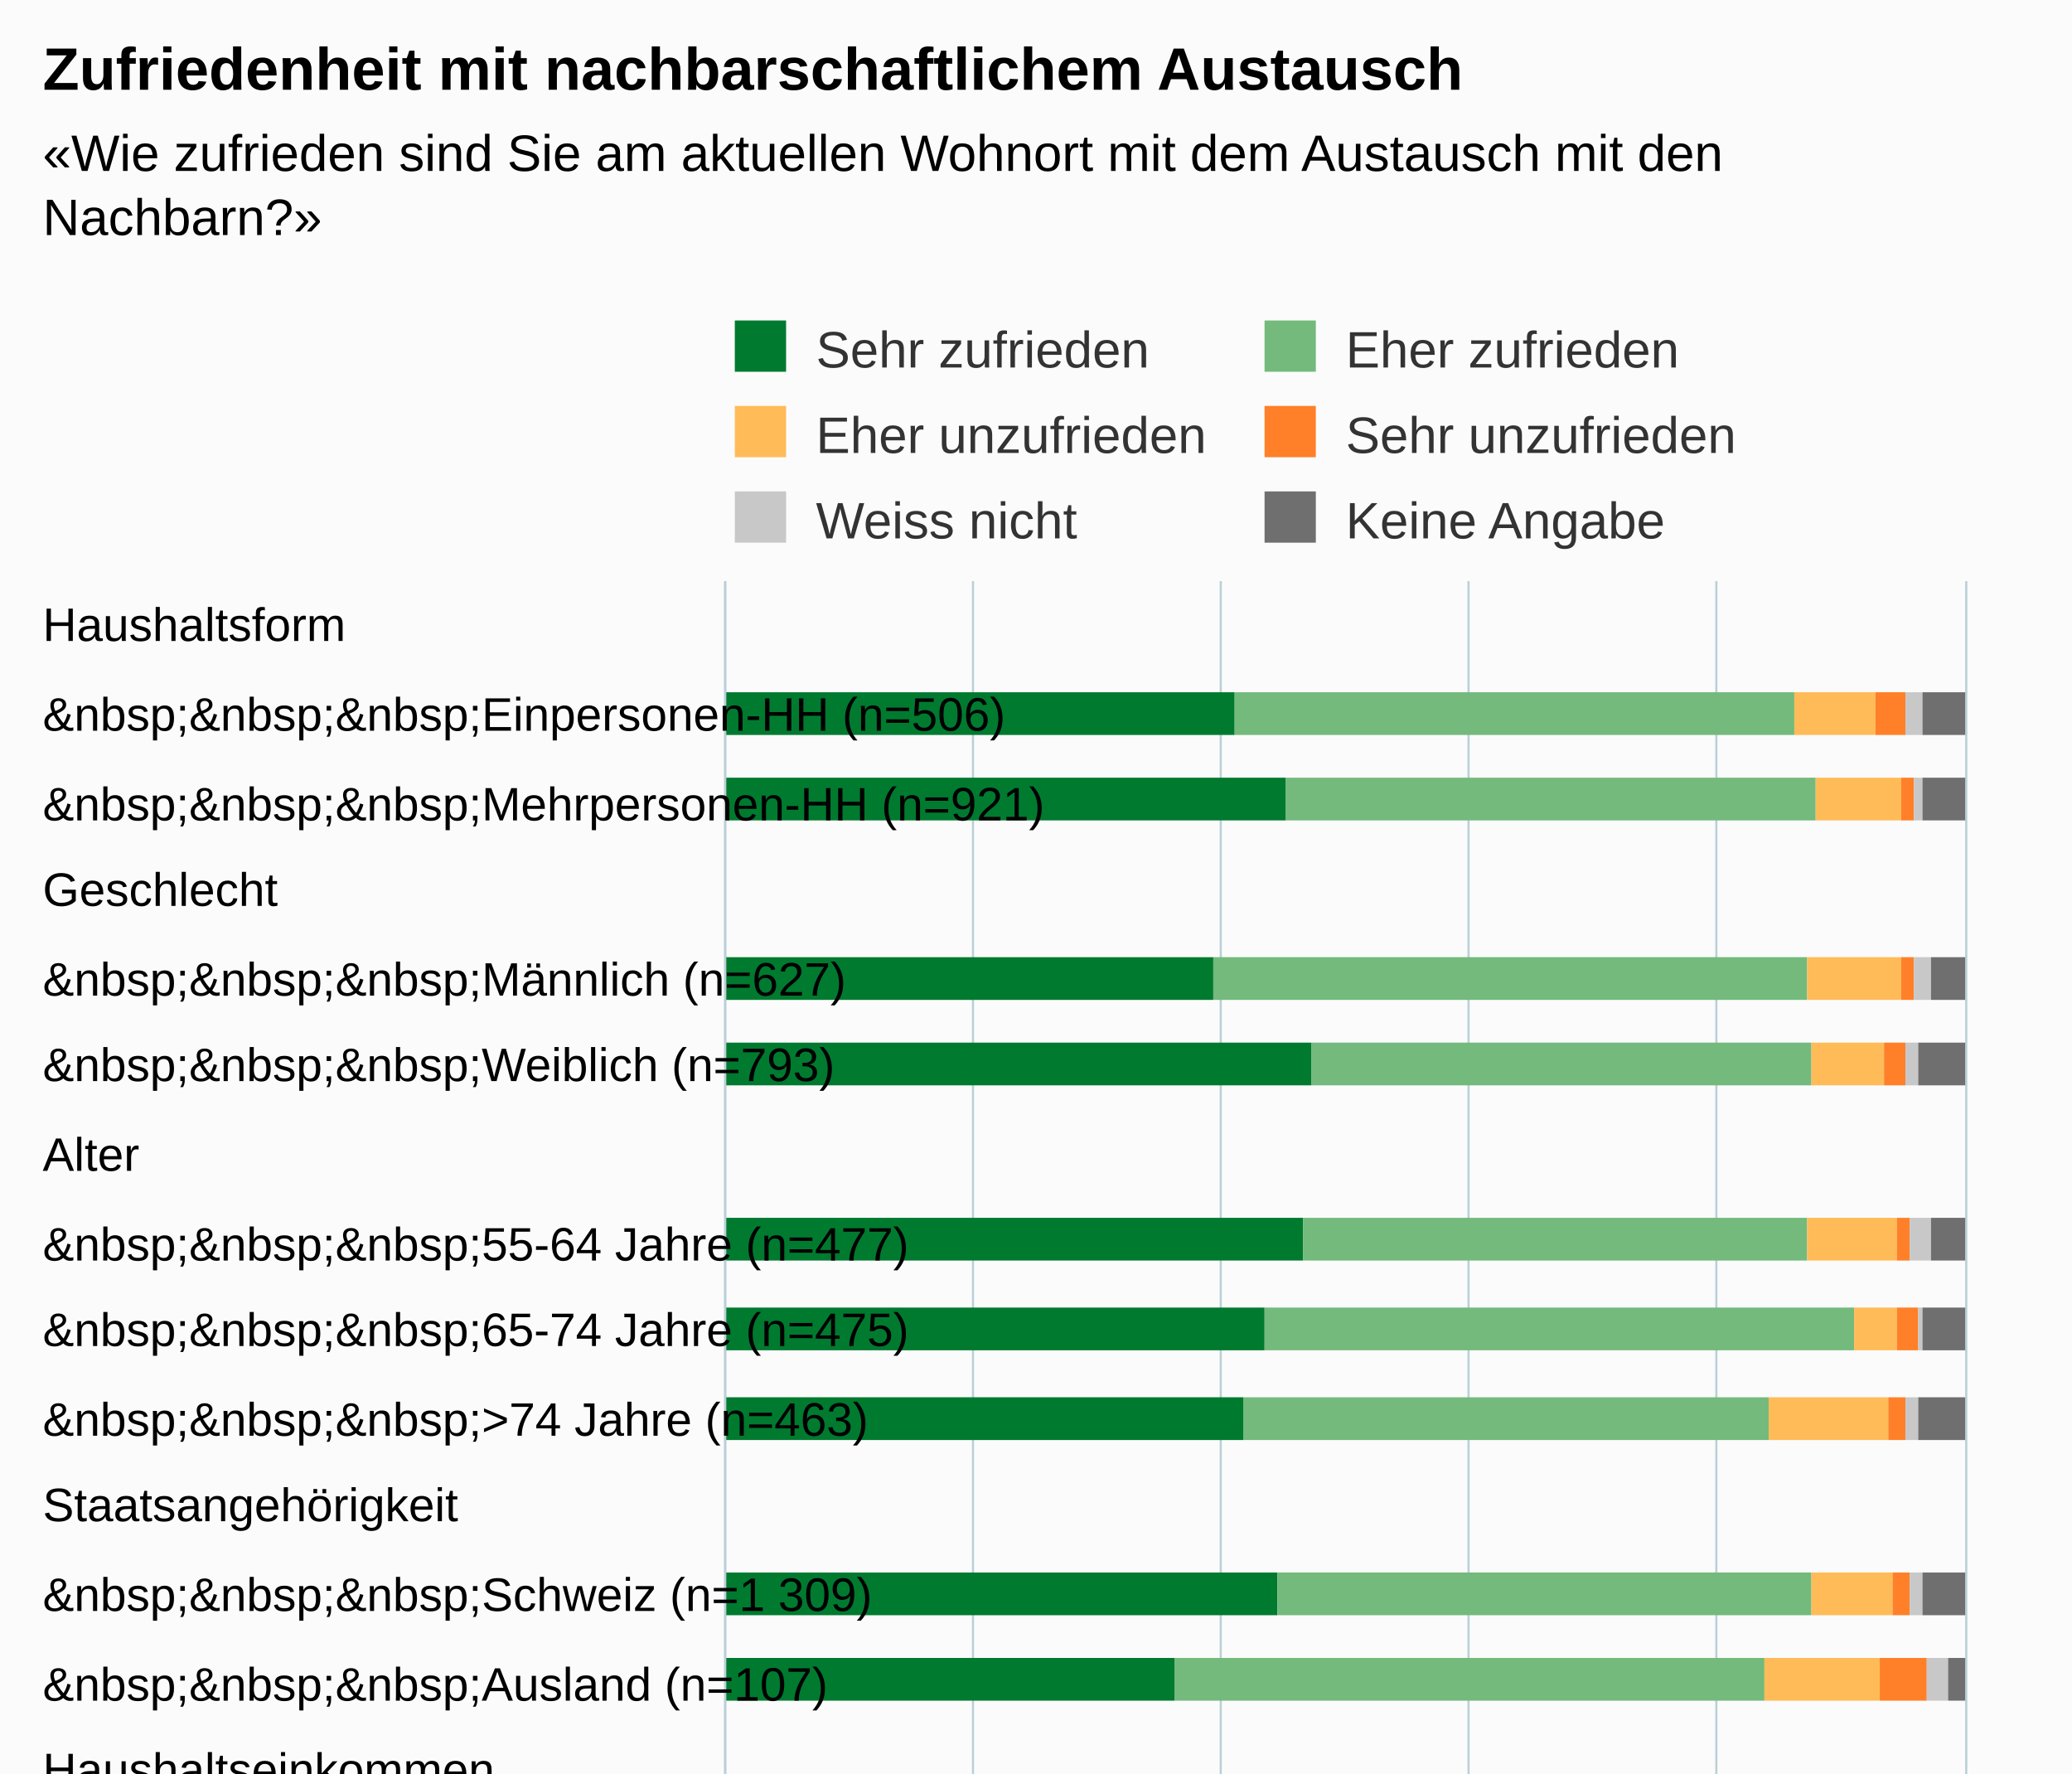
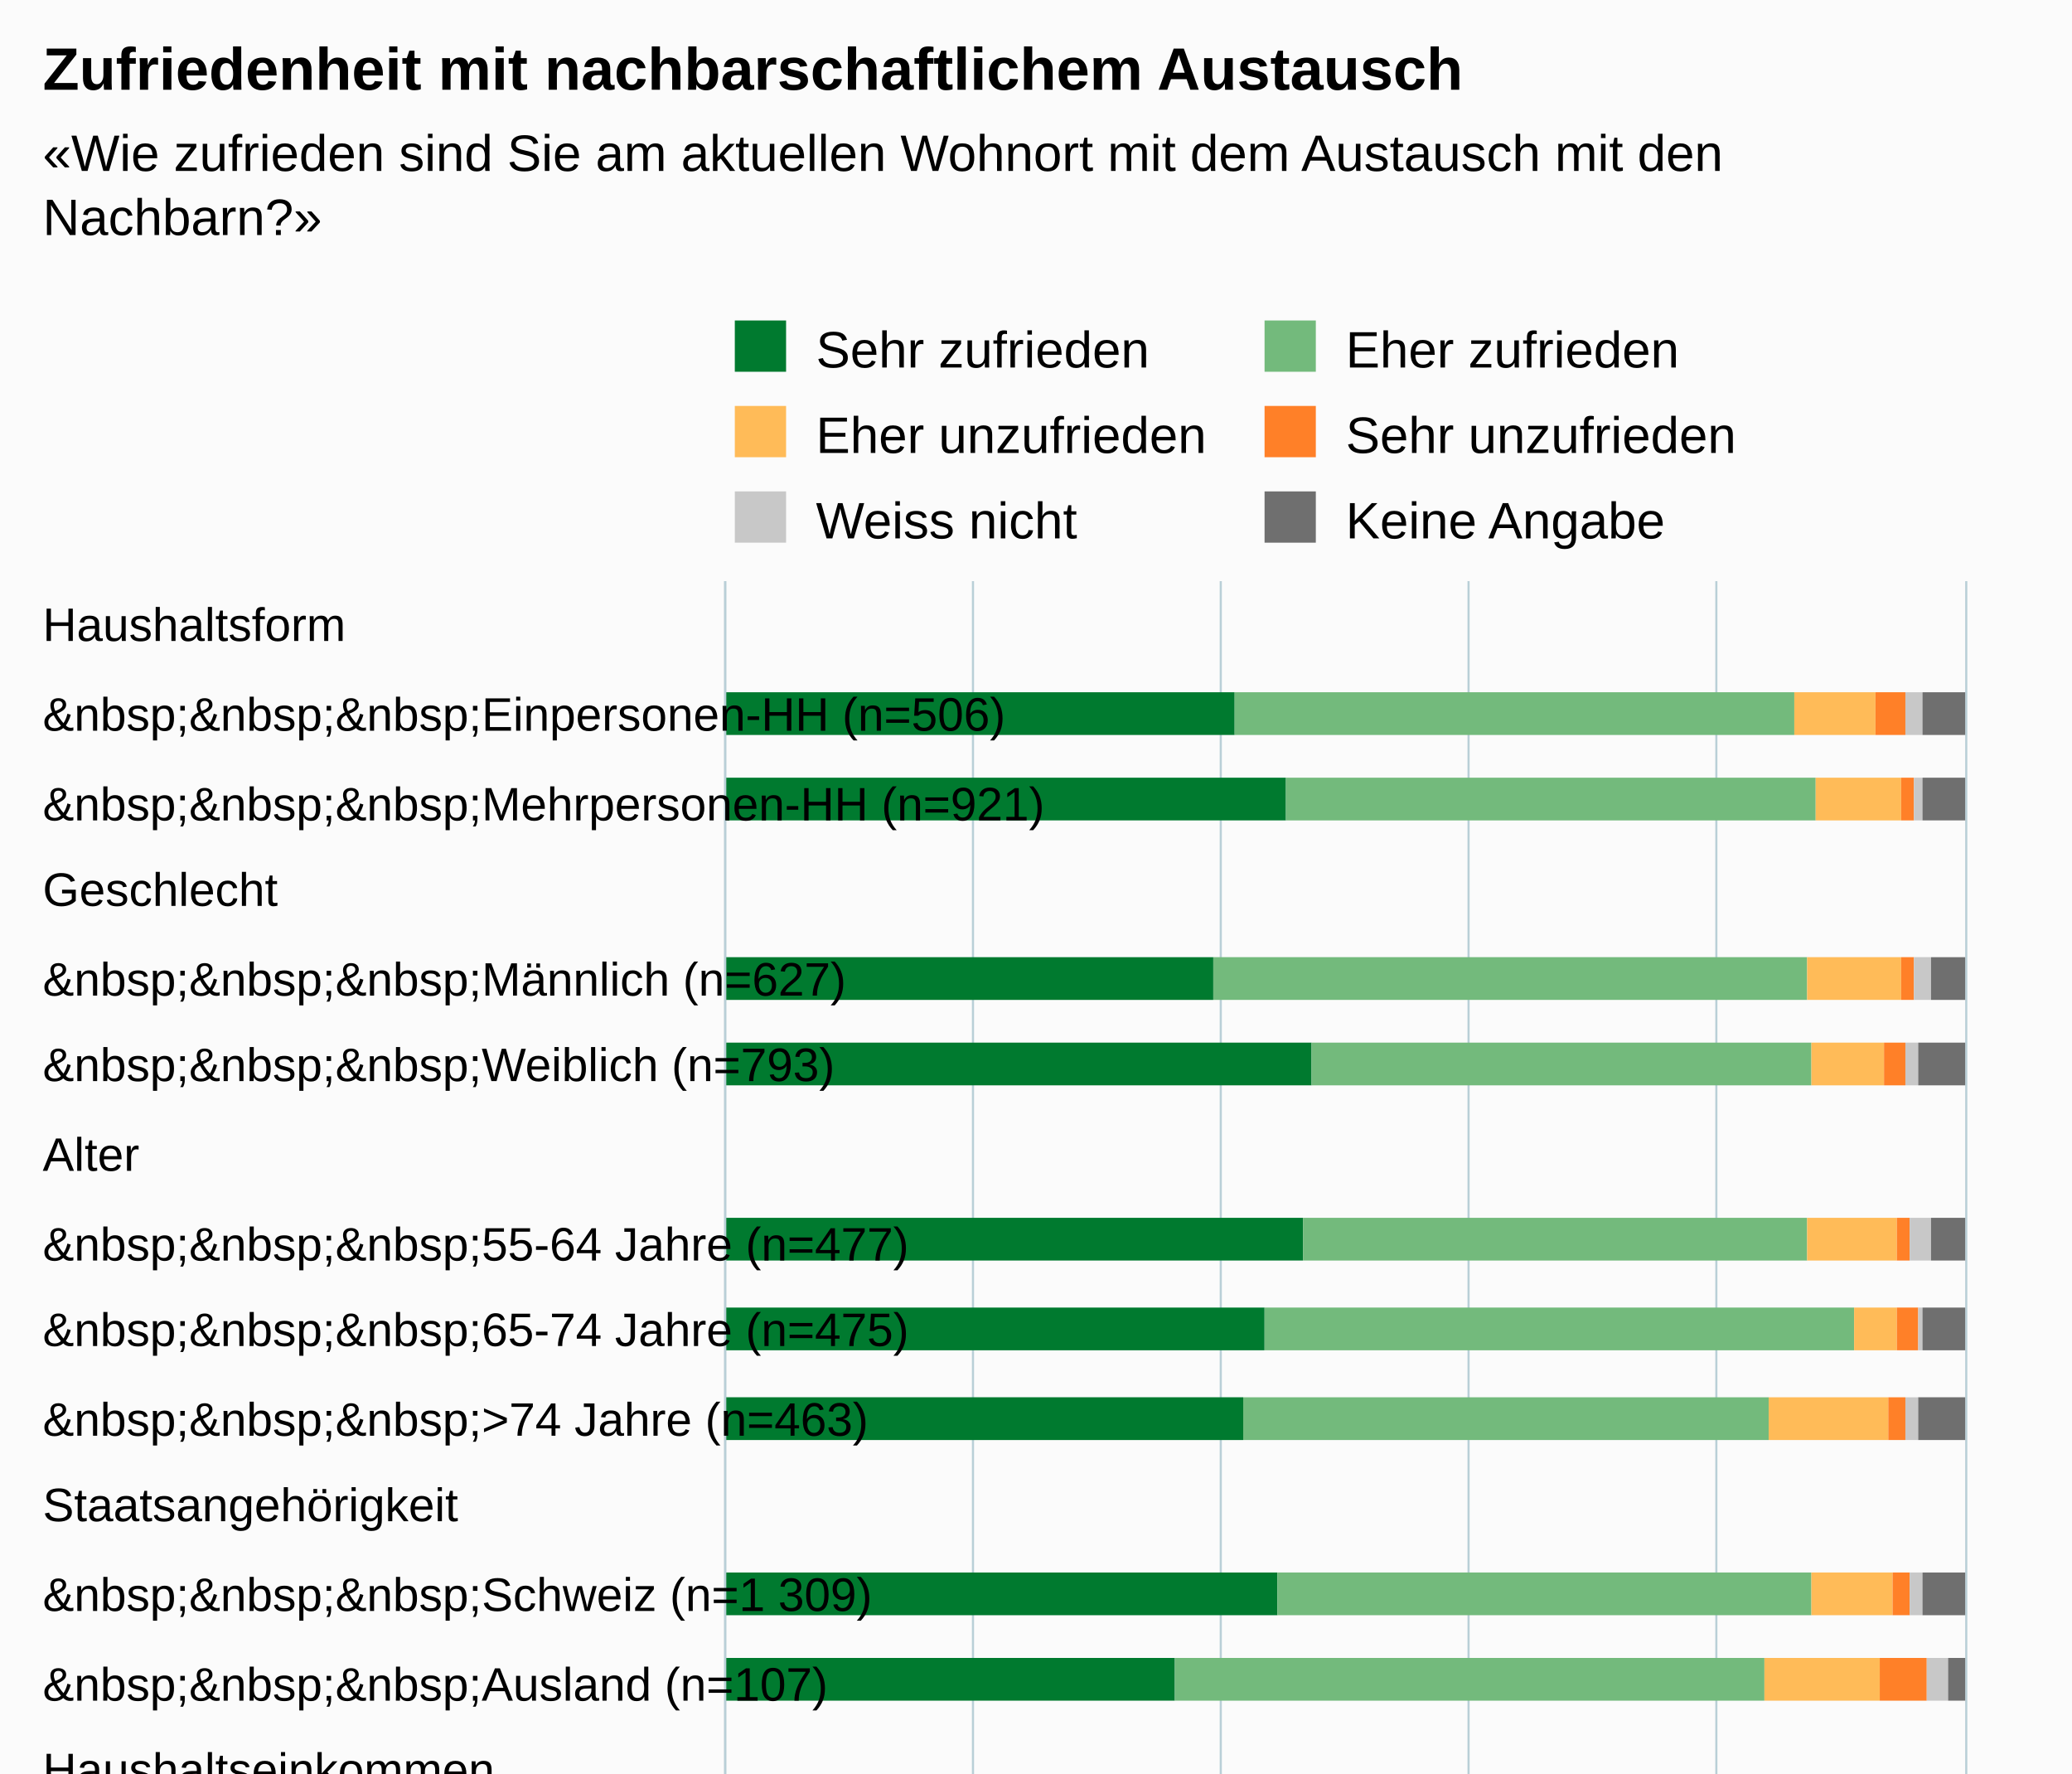
<svg xmlns="http://www.w3.org/2000/svg" version="1.1" class="highcharts-root" style="font-family:Arial;font-size:12px;" viewBox="0 0 485 415">
  <defs>
-     <clipPath id="highcharts-0whq90b-6">
+     <clipPath id="highcharts-9n7i8ud-6">
      <rect x="0" y="0" width="515" height="290" fill="none" />
    </clipPath>
-     <clipPath id="highcharts-0whq90b-7">
+     <clipPath id="highcharts-9n7i8ud-7">
      <rect x="0" y="0" width="515" height="290" fill="none" />
    </clipPath>
  </defs>
  <rect fill="#fbfbfb" class="highcharts-background" x="0" y="0" width="485" height="713" rx="0" ry="0" />
  <rect fill="none" class="highcharts-plot-background" x="170" y="136" width="290" height="515" />
  <g class="highcharts-pane-group" data-z-index="0" />
  <g class="highcharts-grid highcharts-xaxis-grid " data-z-index="1">
    <path fill="none" data-z-index="1" class="highcharts-grid-line" d="M 170 157.5 L 460 157.5" opacity="1" />
    <path fill="none" data-z-index="1" class="highcharts-grid-line" d="M 170 177.5 L 460 177.5" opacity="1" />
    <path fill="none" data-z-index="1" class="highcharts-grid-line" d="M 170 198.5 L 460 198.5" opacity="1" />
    <path fill="none" data-z-index="1" class="highcharts-grid-line" d="M 170 218.5 L 460 218.5" opacity="1" />
    <path fill="none" data-z-index="1" class="highcharts-grid-line" d="M 170 239.5 L 460 239.5" opacity="1" />
    <path fill="none" data-z-index="1" class="highcharts-grid-line" d="M 170 260.5 L 460 260.5" opacity="1" />
    <path fill="none" data-z-index="1" class="highcharts-grid-line" d="M 170 280.5 L 460 280.5" opacity="1" />
    <path fill="none" data-z-index="1" class="highcharts-grid-line" d="M 170 301.5 L 460 301.5" opacity="1" />
    <path fill="none" data-z-index="1" class="highcharts-grid-line" d="M 170 321.5 L 460 321.5" opacity="1" />
    <path fill="none" data-z-index="1" class="highcharts-grid-line" d="M 170 342.5 L 460 342.5" opacity="1" />
    <path fill="none" data-z-index="1" class="highcharts-grid-line" d="M 170 363.5 L 460 363.5" opacity="1" />
    <path fill="none" data-z-index="1" class="highcharts-grid-line" d="M 170 383.5 L 460 383.5" opacity="1" />
    <path fill="none" data-z-index="1" class="highcharts-grid-line" d="M 170 404.5 L 460 404.5" opacity="1" />
    <path fill="none" data-z-index="1" class="highcharts-grid-line" d="M 170 424.5 L 460 424.5" opacity="1" />
    <path fill="none" data-z-index="1" class="highcharts-grid-line" d="M 170 445.5 L 460 445.5" opacity="1" />
    <path fill="none" data-z-index="1" class="highcharts-grid-line" d="M 170 466.5 L 460 466.5" opacity="1" />
    <path fill="none" data-z-index="1" class="highcharts-grid-line" d="M 170 486.5 L 460 486.5" opacity="1" />
    <path fill="none" data-z-index="1" class="highcharts-grid-line" d="M 170 507.5 L 460 507.5" opacity="1" />
    <path fill="none" data-z-index="1" class="highcharts-grid-line" d="M 170 527.5 L 460 527.5" opacity="1" />
    <path fill="none" data-z-index="1" class="highcharts-grid-line" d="M 170 548.5 L 460 548.5" opacity="1" />
    <path fill="none" data-z-index="1" class="highcharts-grid-line" d="M 170 569.5 L 460 569.5" opacity="1" />
    <path fill="none" data-z-index="1" class="highcharts-grid-line" d="M 170 589.5 L 460 589.5" opacity="1" />
    <path fill="none" data-z-index="1" class="highcharts-grid-line" d="M 170 610.5 L 460 610.5" opacity="1" />
    <path fill="none" data-z-index="1" class="highcharts-grid-line" d="M 170 630.5 L 460 630.5" opacity="1" />
    <path fill="none" data-z-index="1" class="highcharts-grid-line" d="M 170 651.5 L 460 651.5" opacity="1" />
    <path fill="none" data-z-index="1" class="highcharts-grid-line" d="M 170 136.5 L 460 136.5" opacity="1" />
  </g>
  <g class="highcharts-grid highcharts-yaxis-grid " data-z-index="1">
    <path fill="none" stroke="#B9CFD7" stroke-width="0.5" data-z-index="1" class="highcharts-grid-line" d="M 169.75 136 L 169.75 651" opacity="1" />
    <path fill="none" stroke="#B9CFD7" stroke-width="0.5" data-z-index="1" class="highcharts-grid-line" d="M 227.75 136 L 227.75 651" opacity="1" />
    <path fill="none" stroke="#B9CFD7" stroke-width="0.5" data-z-index="1" class="highcharts-grid-line" d="M 285.75 136 L 285.75 651" opacity="1" />
    <path fill="none" stroke="#B9CFD7" stroke-width="0.5" data-z-index="1" class="highcharts-grid-line" d="M 343.75 136 L 343.75 651" opacity="1" />
    <path fill="none" stroke="#B9CFD7" stroke-width="0.5" data-z-index="1" class="highcharts-grid-line" d="M 401.75 136 L 401.75 651" opacity="1" />
    <path fill="none" stroke="#B9CFD7" stroke-width="0.5" data-z-index="1" class="highcharts-grid-line" d="M 460.25 136 L 460.25 651" opacity="1" />
  </g>
  <rect fill="none" class="highcharts-plot-border" data-z-index="1" x="170" y="136" width="290" height="515" />
  <g class="highcharts-axis highcharts-xaxis " data-z-index="2">
    <path fill="none" class="highcharts-axis-line" stroke="#B9CFD7" stroke-width="0.5" data-z-index="7" d="M 169.75 136 L 169.75 651" />
  </g>
  <g class="highcharts-axis highcharts-yaxis " data-z-index="2">
    <path fill="none" class="highcharts-axis-line" data-z-index="7" d="M 170 651 L 460 651" />
  </g>
  <g class="highcharts-series-group" data-z-index="3">
-     <g data-z-index="0.1" class="highcharts-series highcharts-series-0 highcharts-column-series " transform="translate(460,651) rotate(90) scale(-1,1) scale(1 1)" clip-path="url(#highcharts-0whq90b-7)">
+     <g data-z-index="0.1" class="highcharts-series highcharts-series-0 highcharts-column-series " transform="translate(460,651) rotate(90) scale(-1,1) scale(1 1)" clip-path="url(#highcharts-9n7i8ud-7)">
      <rect x="479" y="171" width="10" height="120" fill="#007A2F" class="highcharts-point" />
      <rect x="459" y="159" width="10" height="132" fill="#007A2F" class="highcharts-point" />
      <rect x="417" y="176" width="10" height="115" fill="#007A2F" class="highcharts-point" />
      <rect x="397" y="153" width="10" height="138" fill="#007A2F" class="highcharts-point" />
      <rect x="356" y="155" width="10" height="136" fill="#007A2F" class="highcharts-point" />
      <rect x="335" y="164" width="10" height="127" fill="#007A2F" class="highcharts-point" />
      <rect x="314" y="169" width="10" height="122" fill="#007A2F" class="highcharts-point" />
      <rect x="273" y="161" width="10" height="130" fill="#007A2F" class="highcharts-point" />
      <rect x="253" y="185" width="10" height="106" fill="#007A2F" class="highcharts-point" />
      <rect x="211" y="176" width="10" height="115" fill="#007A2F" class="highcharts-point" />
      <rect x="191" y="156" width="10" height="135" fill="#007A2F" class="highcharts-point" />
      <rect x="170" y="147" width="10" height="144" fill="#007A2F" class="highcharts-point" />
      <rect x="129" y="161" width="10" height="130" fill="#007A2F" class="highcharts-point" />
      <rect x="108" y="161" width="10" height="130" fill="#007A2F" class="highcharts-point" />
      <rect x="88" y="164" width="10" height="127" fill="#007A2F" class="highcharts-point" />
      <rect x="67" y="164" width="10" height="127" fill="#007A2F" class="highcharts-point" />
      <rect x="26" y="175" width="10" height="116" fill="#007A2F" class="highcharts-point" />
      <rect x="5" y="163" width="10" height="128" fill="#007A2F" class="highcharts-point" />
    </g>
    <g data-z-index="0.1" class="highcharts-markers highcharts-series-0 highcharts-column-series " transform="translate(460,651) rotate(90) scale(-1,1) scale(1 1)" clip-path="none" />
-     <g data-z-index="0.1" class="highcharts-series highcharts-series-1 highcharts-column-series " transform="translate(460,651) rotate(90) scale(-1,1) scale(1 1)" clip-path="url(#highcharts-0whq90b-7)">
+     <g data-z-index="0.1" class="highcharts-series highcharts-series-1 highcharts-column-series " transform="translate(460,651) rotate(90) scale(-1,1) scale(1 1)" clip-path="url(#highcharts-9n7i8ud-7)">
      <rect x="479" y="40" width="10" height="131" fill="#73BA7C" class="highcharts-point" />
      <rect x="459" y="35" width="10" height="124" fill="#73BA7C" class="highcharts-point" />
      <rect x="417" y="37" width="10" height="139" fill="#73BA7C" class="highcharts-point" />
      <rect x="397" y="36" width="10" height="117" fill="#73BA7C" class="highcharts-point" />
      <rect x="356" y="37" width="10" height="118" fill="#73BA7C" class="highcharts-point" />
      <rect x="335" y="26" width="10" height="138" fill="#73BA7C" class="highcharts-point" />
      <rect x="314" y="46" width="10" height="123" fill="#73BA7C" class="highcharts-point" />
      <rect x="273" y="36" width="10" height="125" fill="#73BA7C" class="highcharts-point" />
      <rect x="253" y="47" width="10" height="138" fill="#73BA7C" class="highcharts-point" />
      <rect x="211" y="44" width="10" height="132" fill="#73BA7C" class="highcharts-point" />
      <rect x="191" y="31" width="10" height="125" fill="#73BA7C" class="highcharts-point" />
      <rect x="170" y="33" width="10" height="114" fill="#73BA7C" class="highcharts-point" />
      <rect x="129" y="31" width="10" height="130" fill="#73BA7C" class="highcharts-point" />
      <rect x="108" y="38" width="10" height="123" fill="#73BA7C" class="highcharts-point" />
      <rect x="88" y="39" width="10" height="125" fill="#73BA7C" class="highcharts-point" />
      <rect x="67" y="32" width="10" height="132" fill="#73BA7C" class="highcharts-point" />
      <rect x="26" y="44" width="10" height="131" fill="#73BA7C" class="highcharts-point" />
      <rect x="5" y="36" width="10" height="127" fill="#73BA7C" class="highcharts-point" />
    </g>
    <g data-z-index="0.1" class="highcharts-markers highcharts-series-1 highcharts-column-series " transform="translate(460,651) rotate(90) scale(-1,1) scale(1 1)" clip-path="none" />
-     <g data-z-index="0.1" class="highcharts-series highcharts-series-2 highcharts-column-series " transform="translate(460,651) rotate(90) scale(-1,1) scale(1 1)" clip-path="url(#highcharts-0whq90b-7)">
+     <g data-z-index="0.1" class="highcharts-series highcharts-series-2 highcharts-column-series " transform="translate(460,651) rotate(90) scale(-1,1) scale(1 1)" clip-path="url(#highcharts-9n7i8ud-7)">
      <rect x="479" y="21" width="10" height="19" fill="#FFBB58" class="highcharts-point" />
      <rect x="459" y="15" width="10" height="20" fill="#FFBB58" class="highcharts-point" />
      <rect x="417" y="15" width="10" height="22" fill="#FFBB58" class="highcharts-point" />
      <rect x="397" y="19" width="10" height="17" fill="#FFBB58" class="highcharts-point" />
      <rect x="356" y="16" width="10" height="21" fill="#FFBB58" class="highcharts-point" />
      <rect x="335" y="16" width="10" height="10" fill="#FFBB58" class="highcharts-point" />
      <rect x="314" y="18" width="10" height="28" fill="#FFBB58" class="highcharts-point" />
      <rect x="273" y="17" width="10" height="19" fill="#FFBB58" class="highcharts-point" />
      <rect x="253" y="20" width="10" height="27" fill="#FFBB58" class="highcharts-point" />
      <rect x="211" y="24" width="10" height="20" fill="#FFBB58" class="highcharts-point" />
      <rect x="191" y="11" width="10" height="20" fill="#FFBB58" class="highcharts-point" />
      <rect x="170" y="13" width="10" height="20" fill="#FFBB58" class="highcharts-point" />
      <rect x="129" y="19" width="10" height="12" fill="#FFBB58" class="highcharts-point" />
      <rect x="108" y="13" width="10" height="25" fill="#FFBB58" class="highcharts-point" />
      <rect x="88" y="18" width="10" height="21" fill="#FFBB58" class="highcharts-point" />
      <rect x="67" y="14" width="10" height="18" fill="#FFBB58" class="highcharts-point" />
      <rect x="26" y="23" width="10" height="21" fill="#FFBB58" class="highcharts-point" />
      <rect x="5" y="17" width="10" height="19" fill="#FFBB58" class="highcharts-point" />
    </g>
    <g data-z-index="0.1" class="highcharts-markers highcharts-series-2 highcharts-column-series " transform="translate(460,651) rotate(90) scale(-1,1) scale(1 1)" clip-path="none" />
-     <g data-z-index="0.1" class="highcharts-series highcharts-series-3 highcharts-column-series " transform="translate(460,651) rotate(90) scale(-1,1) scale(1 1)" clip-path="url(#highcharts-0whq90b-7)">
+     <g data-z-index="0.1" class="highcharts-series highcharts-series-3 highcharts-column-series " transform="translate(460,651) rotate(90) scale(-1,1) scale(1 1)" clip-path="url(#highcharts-9n7i8ud-7)">
      <rect x="479" y="14" width="10" height="7" fill="#FF8028" class="highcharts-point" />
      <rect x="459" y="12" width="10" height="3" fill="#FF8028" class="highcharts-point" />
      <rect x="417" y="12" width="10" height="3" fill="#FF8028" class="highcharts-point" />
      <rect x="397" y="14" width="10" height="5" fill="#FF8028" class="highcharts-point" />
      <rect x="356" y="13" width="10" height="3" fill="#FF8028" class="highcharts-point" />
      <rect x="335" y="11" width="10" height="5" fill="#FF8028" class="highcharts-point" />
      <rect x="314" y="14" width="10" height="4" fill="#FF8028" class="highcharts-point" />
      <rect x="273" y="13" width="10" height="4" fill="#FF8028" class="highcharts-point" />
      <rect x="253" y="9" width="10" height="11" fill="#FF8028" class="highcharts-point" />
      <rect x="211" y="18" width="10" height="6" fill="#FF8028" class="highcharts-point" />
      <rect x="191" y="8" width="10" height="3" fill="#FF8028" class="highcharts-point" />
      <rect x="170" y="9" width="10" height="4" fill="#FF8028" class="highcharts-point" />
      <rect x="129" y="15" width="10" height="4" fill="#FF8028" class="highcharts-point" />
      <rect x="108" y="11" width="10" height="2" fill="#FF8028" class="highcharts-point" />
      <rect x="88" y="15" width="10" height="3" fill="#FF8028" class="highcharts-point" />
      <rect x="67" y="8" width="10" height="6" fill="#FF8028" class="highcharts-point" />
      <rect x="26" y="20" width="10" height="3" fill="#FF8028" class="highcharts-point" />
      <rect x="5" y="13" width="10" height="4" fill="#FF8028" class="highcharts-point" />
    </g>
    <g data-z-index="0.1" class="highcharts-markers highcharts-series-3 highcharts-column-series " transform="translate(460,651) rotate(90) scale(-1,1) scale(1 1)" clip-path="none" />
-     <g data-z-index="0.1" class="highcharts-series highcharts-series-4 highcharts-column-series " transform="translate(460,651) rotate(90) scale(-1,1) scale(1 1)" clip-path="url(#highcharts-0whq90b-7)">
+     <g data-z-index="0.1" class="highcharts-series highcharts-series-4 highcharts-column-series " transform="translate(460,651) rotate(90) scale(-1,1) scale(1 1)" clip-path="url(#highcharts-9n7i8ud-7)">
      <rect x="479" y="10" width="10" height="4" fill="#C8C8C8" class="highcharts-point" />
      <rect x="459" y="10" width="10" height="2" fill="#C8C8C8" class="highcharts-point" />
      <rect x="417" y="8" width="10" height="4" fill="#C8C8C8" class="highcharts-point" />
      <rect x="397" y="11" width="10" height="3" fill="#C8C8C8" class="highcharts-point" />
      <rect x="356" y="8" width="10" height="5" fill="#C8C8C8" class="highcharts-point" />
      <rect x="335" y="10" width="10" height="1" fill="#C8C8C8" class="highcharts-point" />
      <rect x="314" y="11" width="10" height="3" fill="#C8C8C8" class="highcharts-point" />
      <rect x="273" y="10" width="10" height="3" fill="#C8C8C8" class="highcharts-point" />
      <rect x="253" y="4" width="10" height="5" fill="#C8C8C8" class="highcharts-point" />
      <rect x="211" y="13" width="10" height="5" fill="#C8C8C8" class="highcharts-point" />
      <rect x="191" y="6" width="10" height="2" fill="#C8C8C8" class="highcharts-point" />
      <rect x="170" y="7" width="10" height="2" fill="#C8C8C8" class="highcharts-point" />
      <rect x="129" y="9" width="10" height="6" fill="#C8C8C8" class="highcharts-point" />
      <rect x="108" y="10" width="10" height="1" fill="#C8C8C8" class="highcharts-point" />
      <rect x="88" y="13" width="10" height="2" fill="#C8C8C8" class="highcharts-point" />
      <rect x="67" y="8" width="10" height="0" fill="#C8C8C8" class="highcharts-point" />
      <rect x="26" y="14" width="10" height="6" fill="#C8C8C8" class="highcharts-point" />
      <rect x="5" y="10" width="10" height="3" fill="#C8C8C8" class="highcharts-point" />
    </g>
    <g data-z-index="0.1" class="highcharts-markers highcharts-series-4 highcharts-column-series " transform="translate(460,651) rotate(90) scale(-1,1) scale(1 1)" clip-path="none" />
-     <g data-z-index="0.1" class="highcharts-series highcharts-series-5 highcharts-column-series " transform="translate(460,651) rotate(90) scale(-1,1) scale(1 1)" clip-path="url(#highcharts-0whq90b-7)">
+     <g data-z-index="0.1" class="highcharts-series highcharts-series-5 highcharts-column-series " transform="translate(460,651) rotate(90) scale(-1,1) scale(1 1)" clip-path="url(#highcharts-9n7i8ud-7)">
      <rect x="479" y="0" width="10" height="10" fill="#6F6F6F" class="highcharts-point" />
      <rect x="459" y="0" width="10" height="10" fill="#6F6F6F" class="highcharts-point" />
      <rect x="417" y="0" width="10" height="8" fill="#6F6F6F" class="highcharts-point" />
      <rect x="397" y="0" width="10" height="11" fill="#6F6F6F" class="highcharts-point" />
      <rect x="356" y="0" width="10" height="8" fill="#6F6F6F" class="highcharts-point" />
      <rect x="335" y="0" width="10" height="10" fill="#6F6F6F" class="highcharts-point" />
      <rect x="314" y="0" width="10" height="11" fill="#6F6F6F" class="highcharts-point" />
      <rect x="273" y="0" width="10" height="10" fill="#6F6F6F" class="highcharts-point" />
      <rect x="253" y="0" width="10" height="4" fill="#6F6F6F" class="highcharts-point" />
      <rect x="211" y="0" width="10" height="13" fill="#6F6F6F" class="highcharts-point" />
      <rect x="191" y="0" width="10" height="6" fill="#6F6F6F" class="highcharts-point" />
      <rect x="170" y="0" width="10" height="7" fill="#6F6F6F" class="highcharts-point" />
      <rect x="129" y="0" width="10" height="9" fill="#6F6F6F" class="highcharts-point" />
      <rect x="108" y="0" width="10" height="10" fill="#6F6F6F" class="highcharts-point" />
      <rect x="88" y="0" width="10" height="13" fill="#6F6F6F" class="highcharts-point" />
      <rect x="67" y="0" width="10" height="8" fill="#6F6F6F" class="highcharts-point" />
      <rect x="26" y="0" width="10" height="14" fill="#6F6F6F" class="highcharts-point" />
      <rect x="5" y="0" width="10" height="10" fill="#6F6F6F" class="highcharts-point" />
    </g>
    <g data-z-index="0.1" class="highcharts-markers highcharts-series-5 highcharts-column-series " transform="translate(460,651) rotate(90) scale(-1,1) scale(1 1)" clip-path="none" />
  </g>
  <text x="10" text-anchor="start" class="highcharts-title" data-z-index="4" style="color:#000000;font-size:14px;font-weight:bold;fill:#000000;" y="21">
    <tspan>Zufriedenheit mit nachbarschaftlichem Austausch</tspan>
  </text>
  <text x="10" text-anchor="start" class="highcharts-subtitle" data-z-index="4" style="color:#000000;font-size:12px;fill:#000000;" y="40">
    <tspan>«Wie zufrieden sind Sie am aktuellen Wohnort mit dem Austausch mit den</tspan>
    <tspan dy="15" x="10">Nachbarn?»</tspan>
  </text>
  <g class="highcharts-legend" data-z-index="7" transform="translate(165,71)">
    <rect fill="none" class="highcharts-legend-box" rx="0" ry="0" x="0" y="0" width="248" height="65" visibility="visible" />
    <g data-z-index="1">
      <g>
        <g class="highcharts-legend-item highcharts-column-series highcharts-color-undefined highcharts-series-0" data-z-index="1" transform="translate(5,0)">
-           <text x="21" style="color:#333333;font-size:12px;font-weight:normal;cursor:pointer;fill:#333333;" text-anchor="start" data-z-index="2" y="15">
+           <text x="21" style="color:#000000;font-size:12px;font-weight:normal;cursor:pointer;fill:#000000;" text-anchor="start" data-z-index="2" y="15">
            <tspan>Sehr zufrieden</tspan>
          </text>
          <rect x="2" y="4" width="12" height="12" fill="#007A2F" class="highcharts-point" data-z-index="3" />
        </g>
        <g class="highcharts-legend-item highcharts-column-series highcharts-color-undefined highcharts-series-1" data-z-index="1" transform="translate(129,0)">
-           <text x="21" y="15" style="color:#333333;font-size:12px;font-weight:normal;cursor:pointer;fill:#333333;" text-anchor="start" data-z-index="2">
+           <text x="21" y="15" style="color:#000000;font-size:12px;font-weight:normal;cursor:pointer;fill:#000000;" text-anchor="start" data-z-index="2">
            <tspan>Eher zufrieden</tspan>
          </text>
          <rect x="2" y="4" width="12" height="12" fill="#73BA7C" class="highcharts-point" data-z-index="3" />
        </g>
        <g class="highcharts-legend-item highcharts-column-series highcharts-color-undefined highcharts-series-2" data-z-index="1" transform="translate(5,20)">
-           <text x="21" y="15" style="color:#333333;font-size:12px;font-weight:normal;cursor:pointer;fill:#333333;" text-anchor="start" data-z-index="2">
+           <text x="21" y="15" style="color:#000000;font-size:12px;font-weight:normal;cursor:pointer;fill:#000000;" text-anchor="start" data-z-index="2">
            <tspan>Eher unzufrieden</tspan>
          </text>
          <rect x="2" y="4" width="12" height="12" fill="#FFBB58" class="highcharts-point" data-z-index="3" />
        </g>
        <g class="highcharts-legend-item highcharts-column-series highcharts-color-undefined highcharts-series-3" data-z-index="1" transform="translate(129,20)">
-           <text x="21" y="15" style="color:#333333;font-size:12px;font-weight:normal;cursor:pointer;fill:#333333;" text-anchor="start" data-z-index="2">
+           <text x="21" y="15" style="color:#000000;font-size:12px;font-weight:normal;cursor:pointer;fill:#000000;" text-anchor="start" data-z-index="2">
            <tspan>Sehr unzufrieden</tspan>
          </text>
          <rect x="2" y="4" width="12" height="12" fill="#FF8028" class="highcharts-point" data-z-index="3" />
        </g>
        <g class="highcharts-legend-item highcharts-column-series highcharts-color-undefined highcharts-series-4" data-z-index="1" transform="translate(5,40)">
-           <text x="21" y="15" style="color:#333333;font-size:12px;font-weight:normal;cursor:pointer;fill:#333333;" text-anchor="start" data-z-index="2">
+           <text x="21" y="15" style="color:#000000;font-size:12px;font-weight:normal;cursor:pointer;fill:#000000;" text-anchor="start" data-z-index="2">
            <tspan>Weiss nicht</tspan>
          </text>
          <rect x="2" y="4" width="12" height="12" fill="#C8C8C8" class="highcharts-point" data-z-index="3" />
        </g>
        <g class="highcharts-legend-item highcharts-column-series highcharts-color-undefined highcharts-series-5" data-z-index="1" transform="translate(129,40)">
-           <text x="21" y="15" style="color:#333333;font-size:12px;font-weight:normal;cursor:pointer;fill:#333333;" text-anchor="start" data-z-index="2">
+           <text x="21" y="15" style="color:#000000;font-size:12px;font-weight:normal;cursor:pointer;fill:#000000;" text-anchor="start" data-z-index="2">
            <tspan>Keine Angabe</tspan>
          </text>
          <rect x="2" y="4" width="12" height="12" fill="#6F6F6F" class="highcharts-point" data-z-index="3" />
        </g>
      </g>
    </g>
  </g>
  <g class="highcharts-axis-labels highcharts-xaxis-labels " data-z-index="7">
-     <text x="10" style="color:#000000;cursor:default;font-size:11px;white-space:nowrap;fill:#000000;" text-anchor="start" transform="translate(0,0)" y="150" opacity="1">
-       <tspan>Haushaltsform</tspan>
-     </text>
+     <text x="10" style="color:#000000;cursor:default;font-size:11px;white-space:nowrap;fill:#000000;" text-anchor="start" transform="translate(0,0)" y="150" opacity="1">Haushaltsform</text>
    <text x="10" style="color:#000000;cursor:default;font-size:11px;white-space:nowrap;fill:#000000;" text-anchor="start" transform="translate(0,0)" y="171" opacity="1">
      <tspan>&amp;nbsp;&amp;nbsp;&amp;nbsp;Einpersonen-HH (n=506)</tspan>
    </text>
    <text x="10" style="color:#000000;cursor:default;font-size:11px;white-space:nowrap;fill:#000000;" text-anchor="start" transform="translate(0,0)" y="192" opacity="1">
      <tspan>&amp;nbsp;&amp;nbsp;&amp;nbsp;Mehrpersonen-HH (n=921)</tspan>
    </text>
-     <text x="10" style="color:#000000;cursor:default;font-size:11px;white-space:nowrap;fill:#000000;" text-anchor="start" transform="translate(0,0)" y="212" opacity="1">
-       <tspan>Geschlecht</tspan>
-     </text>
+     <text x="10" style="color:#000000;cursor:default;font-size:11px;white-space:nowrap;fill:#000000;" text-anchor="start" transform="translate(0,0)" y="212" opacity="1">Geschlecht</text>
    <text x="10" style="color:#000000;cursor:default;font-size:11px;white-space:nowrap;fill:#000000;" text-anchor="start" transform="translate(0,0)" y="233" opacity="1">
      <tspan>&amp;nbsp;&amp;nbsp;&amp;nbsp;Männlich (n=627)</tspan>
    </text>
    <text x="10" style="color:#000000;cursor:default;font-size:11px;white-space:nowrap;fill:#000000;" text-anchor="start" transform="translate(0,0)" y="253" opacity="1">
      <tspan>&amp;nbsp;&amp;nbsp;&amp;nbsp;Weiblich (n=793)</tspan>
    </text>
-     <text x="10" style="color:#000000;cursor:default;font-size:11px;white-space:nowrap;fill:#000000;" text-anchor="start" transform="translate(0,0)" y="274" opacity="1">
-       <tspan>Alter</tspan>
-     </text>
+     <text x="10" style="color:#000000;cursor:default;font-size:11px;white-space:nowrap;fill:#000000;" text-anchor="start" transform="translate(0,0)" y="274" opacity="1">Alter</text>
    <text x="10" style="color:#000000;cursor:default;font-size:11px;white-space:nowrap;fill:#000000;" text-anchor="start" transform="translate(0,0)" y="295" opacity="1">
      <tspan>&amp;nbsp;&amp;nbsp;&amp;nbsp;55-64 Jahre (n=477)</tspan>
    </text>
    <text x="10" style="color:#000000;cursor:default;font-size:11px;white-space:nowrap;fill:#000000;" text-anchor="start" transform="translate(0,0)" y="315" opacity="1">
      <tspan>&amp;nbsp;&amp;nbsp;&amp;nbsp;65-74 Jahre (n=475)</tspan>
    </text>
    <text x="10" style="color:#000000;cursor:default;font-size:11px;white-space:nowrap;fill:#000000;" text-anchor="start" transform="translate(0,0)" y="336" opacity="1">
      <tspan>&amp;nbsp;&amp;nbsp;&amp;nbsp;&gt;74 Jahre (n=463)</tspan>
    </text>
-     <text x="10" style="color:#000000;cursor:default;font-size:11px;white-space:nowrap;fill:#000000;" text-anchor="start" transform="translate(0,0)" y="356" opacity="1">
-       <tspan>Staatsangehörigkeit</tspan>
-     </text>
+     <text x="10" style="color:#000000;cursor:default;font-size:11px;white-space:nowrap;fill:#000000;" text-anchor="start" transform="translate(0,0)" y="356" opacity="1">Staatsangehörigkeit</text>
    <text x="10" style="color:#000000;cursor:default;font-size:11px;white-space:nowrap;fill:#000000;" text-anchor="start" transform="translate(0,0)" y="377" opacity="1">
      <tspan>&amp;nbsp;&amp;nbsp;&amp;nbsp;Schweiz (n=1 309)</tspan>
    </text>
    <text x="10" style="color:#000000;cursor:default;font-size:11px;white-space:nowrap;fill:#000000;" text-anchor="start" transform="translate(0,0)" y="398" opacity="1">
      <tspan>&amp;nbsp;&amp;nbsp;&amp;nbsp;Ausland (n=107)</tspan>
    </text>
-     <text x="10" style="color:#000000;cursor:default;font-size:11px;white-space:nowrap;fill:#000000;" text-anchor="start" transform="translate(0,0)" y="418" opacity="1">
-       <tspan>Haushaltseinkommen</tspan>
-     </text>
+     <text x="10" style="color:#000000;cursor:default;font-size:11px;white-space:nowrap;fill:#000000;" text-anchor="start" transform="translate(0,0)" y="418" opacity="1">Haushaltseinkommen</text>
    <text x="10" style="color:#000000;cursor:default;font-size:11px;white-space:nowrap;fill:#000000;" text-anchor="start" transform="translate(0,0)" y="439" opacity="1">
      <tspan>&amp;nbsp;&amp;nbsp;&amp;nbsp;&lt;5 000 Fr. (n=447)</tspan>
    </text>
    <text x="10" style="color:#000000;cursor:default;font-size:11px;white-space:nowrap;fill:#000000;" text-anchor="start" transform="translate(0,0)" y="459" opacity="1">
      <tspan>&amp;nbsp;&amp;nbsp;&amp;nbsp;5 000-7 499 Fr. (n=327)</tspan>
    </text>
    <text x="10" style="color:#000000;cursor:default;font-size:11px;white-space:nowrap;fill:#000000;" text-anchor="start" transform="translate(0,0)" y="480" opacity="1">
      <tspan>&amp;nbsp;&amp;nbsp;&amp;nbsp;&gt;7 499 Fr. (n=449)</tspan>
    </text>
-     <text x="10" style="color:#000000;cursor:default;font-size:11px;white-space:nowrap;fill:#000000;" text-anchor="start" transform="translate(0,0)" y="501" opacity="1">
-       <tspan>Wahlkreis</tspan>
-     </text>
+     <text x="10" style="color:#000000;cursor:default;font-size:11px;white-space:nowrap;fill:#000000;" text-anchor="start" transform="translate(0,0)" y="501" opacity="1">Wahlkreis</text>
    <text x="10" style="color:#000000;cursor:default;font-size:11px;white-space:nowrap;fill:#000000;" text-anchor="start" transform="translate(0,0)" y="521" opacity="1">
      <tspan>&amp;nbsp;&amp;nbsp;&amp;nbsp;Grossbasel Ost (n=404)</tspan>
    </text>
    <text x="10" style="color:#000000;cursor:default;font-size:11px;white-space:nowrap;fill:#000000;" text-anchor="start" transform="translate(0,0)" y="542" opacity="1">
      <tspan>&amp;nbsp;&amp;nbsp;&amp;nbsp;Grossbasel West (n=438)</tspan>
    </text>
    <text x="10" style="color:#000000;cursor:default;font-size:11px;white-space:nowrap;fill:#000000;" text-anchor="start" transform="translate(0,0)" y="562" opacity="1">
      <tspan>&amp;nbsp;&amp;nbsp;&amp;nbsp;Kleinbasel (n=288)</tspan>
    </text>
    <text x="10" style="color:#000000;cursor:default;font-size:11px;white-space:nowrap;fill:#000000;" text-anchor="start" transform="translate(0,0)" y="583" opacity="1">
      <tspan>&amp;nbsp;&amp;nbsp;&amp;nbsp;Riehen, Bettingen (n=252)</tspan>
    </text>
-     <text x="10" style="color:#000000;cursor:default;font-size:11px;white-space:nowrap;fill:#000000;" text-anchor="start" transform="translate(0,0)" y="604" opacity="1">
-       <tspan>Befragungsjahr</tspan>
-     </text>
+     <text x="10" style="color:#000000;cursor:default;font-size:11px;white-space:nowrap;fill:#000000;" text-anchor="start" transform="translate(0,0)" y="604" opacity="1">Befragungsjahr</text>
    <text x="10" style="color:#000000;cursor:default;font-size:11px;white-space:nowrap;fill:#000000;" text-anchor="start" transform="translate(0,0)" y="624" opacity="1">
      <tspan>&amp;nbsp;&amp;nbsp;&amp;nbsp;2011 (N=1 689)</tspan>
    </text>
    <text x="10" style="color:#000000;cursor:default;font-size:11px;white-space:nowrap;fill:#000000;" text-anchor="start" transform="translate(0,0)" y="645" opacity="1">
      <tspan>&amp;nbsp;&amp;nbsp;&amp;nbsp;2015 (N=1 427)</tspan>
    </text>
  </g>
  <g class="highcharts-axis-labels highcharts-yaxis-labels " data-z-index="7">
    <text x="170" style="color:#000000;cursor:default;font-size:11px;fill:#000000;" text-anchor="middle" transform="translate(0,0)" y="670" opacity="1">0%</text>
    <text x="228" style="color:#000000;cursor:default;font-size:11px;fill:#000000;" text-anchor="middle" transform="translate(0,0)" y="670" opacity="1">20%</text>
    <text x="286" style="color:#000000;cursor:default;font-size:11px;fill:#000000;" text-anchor="middle" transform="translate(0,0)" y="670" opacity="1">40%</text>
    <text x="344" style="color:#000000;cursor:default;font-size:11px;fill:#000000;" text-anchor="middle" transform="translate(0,0)" y="670" opacity="1">60%</text>
    <text x="402" style="color:#000000;cursor:default;font-size:11px;fill:#000000;" text-anchor="middle" transform="translate(0,0)" y="670" opacity="1">80%</text>
    <text x="460" style="color:#000000;cursor:default;font-size:11px;fill:#000000;" text-anchor="middle" transform="translate(0,0)" y="670" opacity="1">100%</text>
  </g>
  <text x="10" class="highcharts-credits" text-anchor="start" data-z-index="8" style="cursor:default;color:#000000;font-size:10px;fill:#000000;" y="688">
    <tspan>Quelle: Statistisches Amt Basel-Stadt, kantonale Befragung 55plus.</tspan>
    <tspan x="10" dy="13">Zuletzt geändert: 2019-11-25</tspan>
  </text>
</svg>
